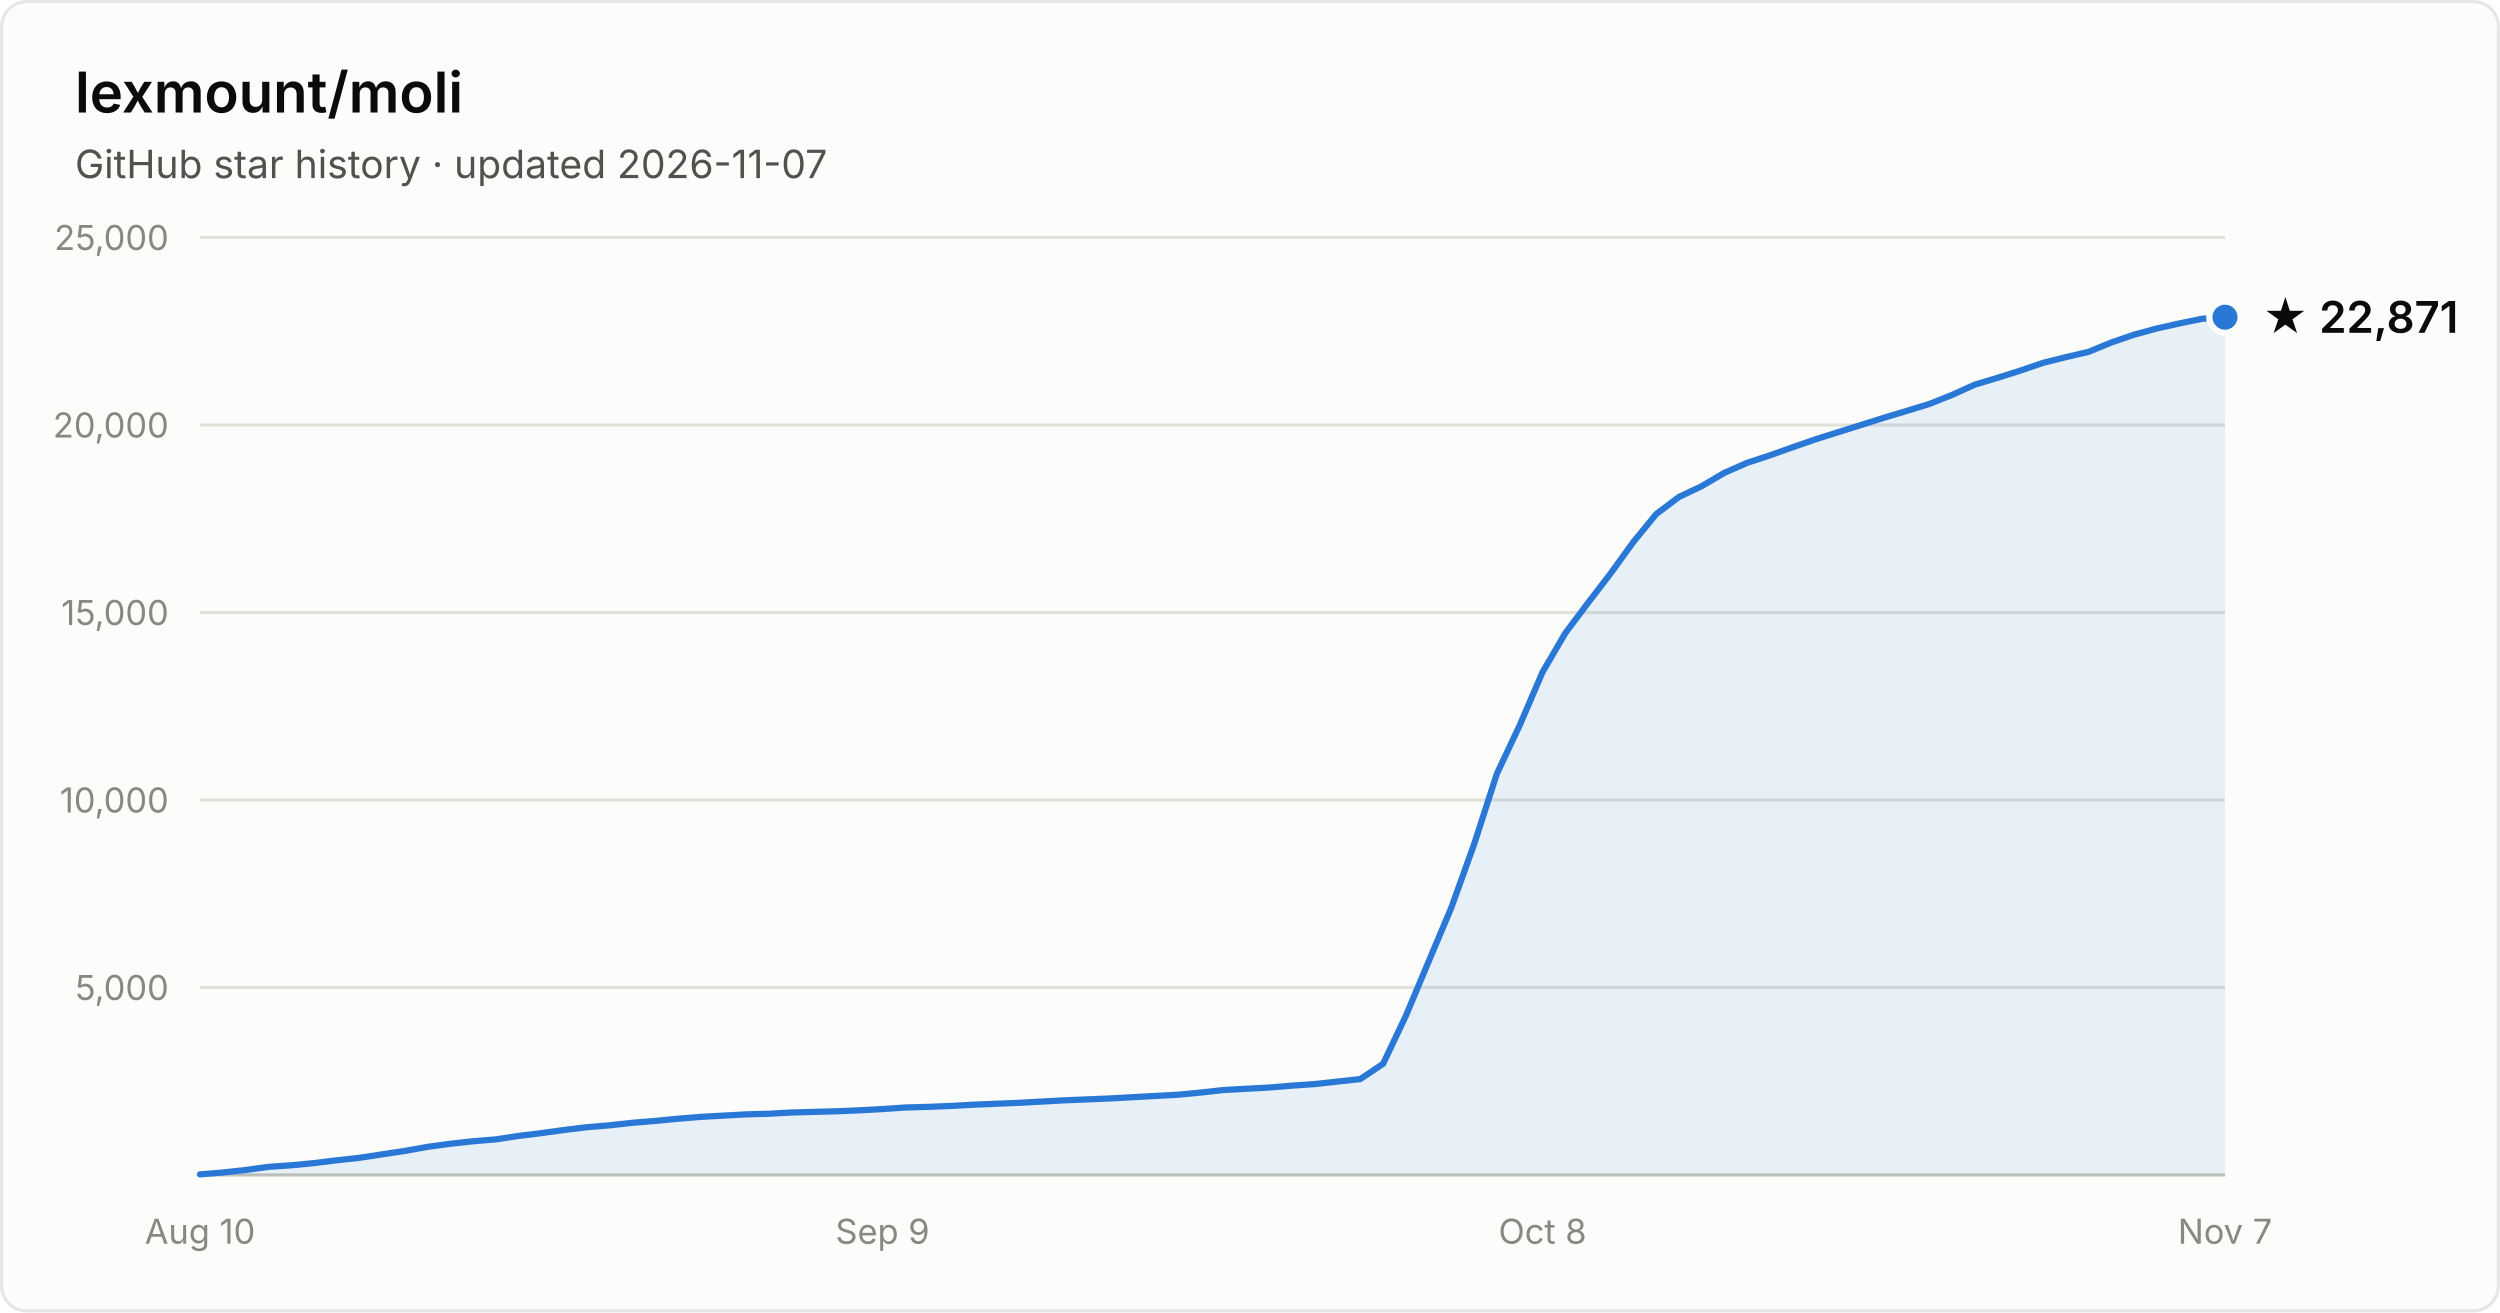
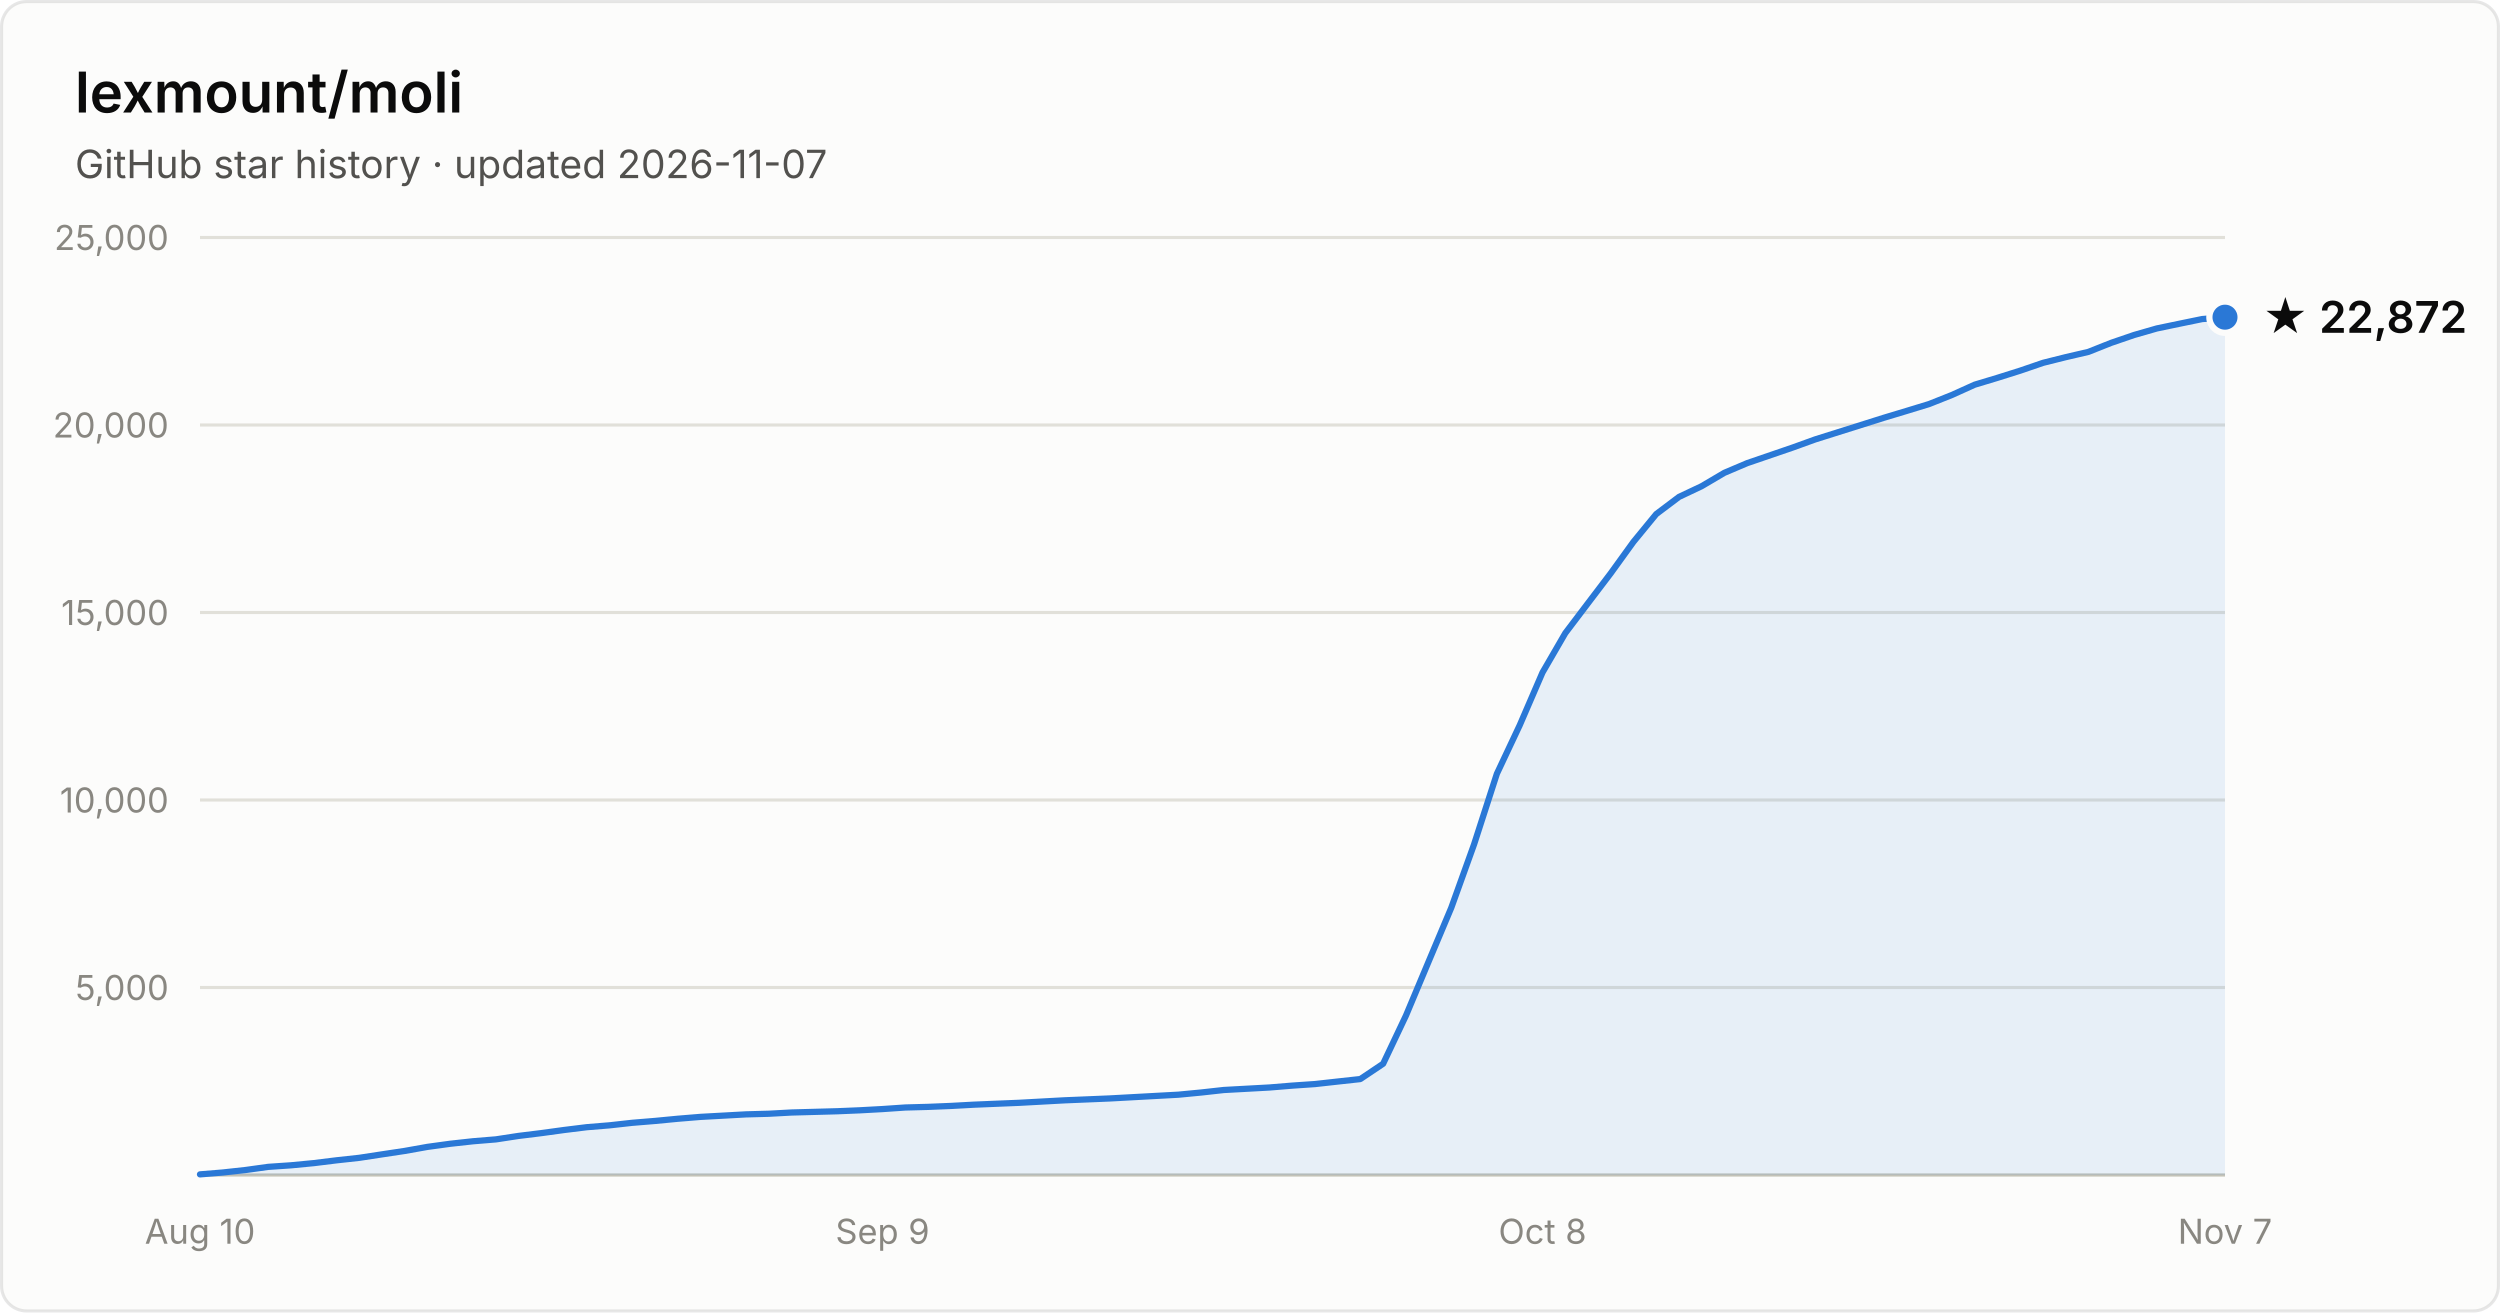
- <svg xmlns="http://www.w3.org/2000/svg" width="800" height="420" viewBox="0 0 800 420" font-family="system-ui, -apple-system, Segoe UI, sans-serif" role="img" aria-label="Star history of lexmount/moli: 22,871 stars as of 2026-11-07">
+ <svg xmlns="http://www.w3.org/2000/svg" width="800" height="420" viewBox="0 0 800 420" font-family="system-ui, -apple-system, Segoe UI, sans-serif" role="img" aria-label="Star history of lexmount/moli: 22,872 stars as of 2026-11-07">
  <rect x="0.5" y="0.5" width="799" height="419" rx="8" fill="#fcfcfb" stroke="rgba(11,11,11,0.10)" />
  <text x="24" y="36" fill="#0b0b0b" font-size="18" font-weight="600">lexmount/moli</text>
  <text x="24" y="57" fill="#52514e" font-size="12.5">GitHub star history · updated 2026-11-07</text>
  <line x1="64" y1="316.0" x2="712" y2="316.0" stroke="#e1e0d9" stroke-width="1" />
  <text x="54" y="320.0" text-anchor="end" fill="#898781" font-size="11" style="font-variant-numeric:tabular-nums">5,000</text>
  <line x1="64" y1="256.0" x2="712" y2="256.0" stroke="#e1e0d9" stroke-width="1" />
  <text x="54" y="260.0" text-anchor="end" fill="#898781" font-size="11" style="font-variant-numeric:tabular-nums">10,000</text>
  <line x1="64" y1="196.0" x2="712" y2="196.0" stroke="#e1e0d9" stroke-width="1" />
  <text x="54" y="200.0" text-anchor="end" fill="#898781" font-size="11" style="font-variant-numeric:tabular-nums">15,000</text>
  <line x1="64" y1="136.0" x2="712" y2="136.0" stroke="#e1e0d9" stroke-width="1" />
  <text x="54" y="140.0" text-anchor="end" fill="#898781" font-size="11" style="font-variant-numeric:tabular-nums">20,000</text>
  <line x1="64" y1="76.0" x2="712" y2="76.0" stroke="#e1e0d9" stroke-width="1" />
  <text x="54" y="80.0" text-anchor="end" fill="#898781" font-size="11" style="font-variant-numeric:tabular-nums">25,000</text>
  <line x1="64" y1="376" x2="712" y2="376" stroke="#c3c2b7" stroke-width="1" />
  <text x="64.0" y="398" text-anchor="middle" fill="#898781" font-size="11" style="font-variant-numeric:tabular-nums">Aug 10</text>
  <text x="282.4" y="398" text-anchor="middle" fill="#898781" font-size="11" style="font-variant-numeric:tabular-nums">Sep 9</text>
  <text x="493.6" y="398" text-anchor="middle" fill="#898781" font-size="11" style="font-variant-numeric:tabular-nums">Oct 8</text>
  <text x="712.0" y="398" text-anchor="middle" fill="#898781" font-size="11" style="font-variant-numeric:tabular-nums">Nov 7</text>
-   <path d="M64.0 375.8 L71.3 375.2 L78.6 374.4 L85.8 373.4 L93.1 372.9 L100.4 372.2 L107.7 371.3 L115.0 370.5 L122.2 369.4 L129.5 368.3 L136.8 367.0 L144.1 366.0 L151.4 365.2 L158.7 364.6 L165.9 363.5 L173.2 362.6 L180.5 361.6 L187.8 360.7 L195.1 360.1 L202.3 359.3 L209.6 358.7 L216.9 358.0 L224.2 357.4 L231.5 357.0 L238.7 356.6 L246.0 356.4 L253.3 356.0 L260.6 355.8 L267.9 355.6 L275.1 355.3 L282.4 354.9 L289.7 354.4 L297.0 354.2 L304.3 353.9 L311.6 353.5 L318.8 353.2 L326.1 352.9 L333.4 352.5 L340.7 352.1 L348.0 351.8 L355.2 351.5 L362.5 351.1 L369.8 350.7 L377.1 350.3 L384.4 349.6 L391.6 348.8 L398.9 348.4 L406.2 348.0 L413.5 347.4 L420.8 346.9 L428.0 346.1 L435.3 345.3 L442.6 340.4 L449.9 325.0 L457.2 307.6 L464.4 290.5 L471.7 270.2 L479.0 247.6 L486.3 232.1 L493.6 215.1 L500.9 202.6 L508.1 193.0 L515.4 183.5 L522.7 173.4 L530.0 164.5 L537.3 159.0 L544.5 155.6 L551.8 151.3 L559.1 148.1 L566.4 145.7 L573.7 143.1 L580.9 140.6 L588.2 138.3 L595.5 136.0 L602.8 133.7 L610.1 131.5 L617.3 129.3 L624.6 126.4 L631.9 123.1 L639.2 120.9 L646.5 118.6 L653.8 116.1 L661.0 114.3 L668.3 112.6 L675.6 109.6 L682.9 107.1 L690.2 105.1 L697.4 103.5 L704.7 102.0 L712.0 101.5 L712.0 376 L64.0 376 Z" fill="#2a78d6" fill-opacity="0.1" />
-   <path d="M64.0 375.8 L71.3 375.2 L78.6 374.4 L85.8 373.4 L93.1 372.9 L100.4 372.2 L107.7 371.3 L115.0 370.5 L122.2 369.4 L129.5 368.3 L136.8 367.0 L144.1 366.0 L151.4 365.2 L158.7 364.6 L165.9 363.5 L173.2 362.6 L180.5 361.6 L187.8 360.7 L195.1 360.1 L202.3 359.3 L209.6 358.7 L216.9 358.0 L224.2 357.4 L231.5 357.0 L238.7 356.6 L246.0 356.4 L253.3 356.0 L260.6 355.8 L267.9 355.6 L275.1 355.3 L282.4 354.9 L289.7 354.4 L297.0 354.2 L304.3 353.9 L311.6 353.5 L318.8 353.2 L326.1 352.9 L333.4 352.5 L340.7 352.1 L348.0 351.8 L355.2 351.5 L362.5 351.1 L369.8 350.7 L377.1 350.3 L384.4 349.6 L391.6 348.8 L398.9 348.4 L406.2 348.0 L413.5 347.4 L420.8 346.9 L428.0 346.1 L435.3 345.3 L442.6 340.4 L449.9 325.0 L457.2 307.6 L464.4 290.5 L471.7 270.2 L479.0 247.6 L486.3 232.1 L493.6 215.1 L500.9 202.6 L508.1 193.0 L515.4 183.5 L522.7 173.4 L530.0 164.5 L537.3 159.0 L544.5 155.6 L551.8 151.3 L559.1 148.1 L566.4 145.7 L573.7 143.1 L580.9 140.6 L588.2 138.3 L595.5 136.0 L602.8 133.7 L610.1 131.5 L617.3 129.3 L624.6 126.4 L631.9 123.1 L639.2 120.9 L646.5 118.6 L653.8 116.1 L661.0 114.3 L668.3 112.6 L675.6 109.6 L682.9 107.1 L690.2 105.1 L697.4 103.5 L704.7 102.0 L712.0 101.5" fill="none" stroke="#2a78d6" stroke-width="2" stroke-linejoin="round" stroke-linecap="round" />
+   <path d="M64.0 375.8 L71.3 375.2 L78.6 374.4 L85.8 373.4 L93.1 372.9 L100.4 372.2 L107.7 371.3 L115.0 370.5 L122.2 369.4 L129.5 368.3 L136.8 367.0 L144.1 366.0 L151.4 365.2 L158.7 364.6 L165.9 363.5 L173.2 362.6 L180.5 361.6 L187.8 360.7 L195.1 360.1 L202.3 359.3 L209.6 358.7 L216.9 358.0 L224.2 357.4 L231.5 357.0 L238.7 356.6 L246.0 356.4 L253.3 356.0 L260.6 355.8 L267.9 355.6 L275.1 355.3 L282.4 354.9 L289.7 354.4 L297.0 354.2 L304.3 353.9 L311.6 353.5 L318.8 353.2 L326.1 352.9 L333.4 352.5 L340.7 352.1 L348.0 351.8 L355.2 351.5 L362.5 351.1 L369.8 350.7 L377.1 350.3 L384.4 349.6 L391.6 348.8 L398.9 348.4 L406.2 348.0 L413.5 347.4 L420.8 346.9 L428.0 346.1 L435.3 345.3 L442.6 340.4 L449.9 325.0 L457.2 307.6 L464.4 290.5 L471.7 270.2 L479.0 247.6 L486.3 232.1 L493.6 215.2 L500.9 202.6 L508.1 193.1 L515.4 183.5 L522.7 173.4 L530.0 164.5 L537.3 159.0 L544.5 155.6 L551.8 151.3 L559.1 148.2 L566.4 145.7 L573.7 143.2 L580.9 140.6 L588.2 138.3 L595.5 136.0 L602.8 133.7 L610.1 131.5 L617.3 129.3 L624.6 126.4 L631.9 123.1 L639.2 120.9 L646.5 118.6 L653.8 116.1 L661.0 114.3 L668.3 112.6 L675.6 109.7 L682.9 107.2 L690.2 105.1 L697.4 103.6 L704.7 102.1 L712.0 101.5 L712.0 376 L64.0 376 Z" fill="#2a78d6" fill-opacity="0.1" />
+   <path d="M64.0 375.8 L71.3 375.2 L78.6 374.4 L85.8 373.4 L93.1 372.9 L100.4 372.2 L107.7 371.3 L115.0 370.5 L122.2 369.4 L129.5 368.3 L136.8 367.0 L144.1 366.0 L151.4 365.2 L158.7 364.6 L165.9 363.5 L173.2 362.6 L180.5 361.6 L187.8 360.7 L195.1 360.1 L202.3 359.3 L209.6 358.7 L216.9 358.0 L224.2 357.4 L231.5 357.0 L238.7 356.6 L246.0 356.4 L253.3 356.0 L260.6 355.8 L267.9 355.6 L275.1 355.3 L282.4 354.9 L289.7 354.4 L297.0 354.2 L304.3 353.9 L311.6 353.5 L318.8 353.2 L326.1 352.9 L333.4 352.5 L340.7 352.1 L348.0 351.8 L355.2 351.5 L362.5 351.1 L369.8 350.7 L377.1 350.3 L384.4 349.6 L391.6 348.8 L398.9 348.4 L406.2 348.0 L413.5 347.4 L420.8 346.9 L428.0 346.1 L435.3 345.3 L442.6 340.4 L449.9 325.0 L457.2 307.6 L464.4 290.5 L471.7 270.2 L479.0 247.6 L486.3 232.1 L493.6 215.2 L500.9 202.6 L508.1 193.1 L515.4 183.5 L522.7 173.4 L530.0 164.5 L537.3 159.0 L544.5 155.6 L551.8 151.3 L559.1 148.2 L566.4 145.7 L573.7 143.2 L580.9 140.6 L588.2 138.3 L595.5 136.0 L602.8 133.7 L610.1 131.5 L617.3 129.3 L624.6 126.4 L631.9 123.1 L639.2 120.9 L646.5 118.6 L653.8 116.1 L661.0 114.3 L668.3 112.6 L675.6 109.7 L682.9 107.2 L690.2 105.1 L697.4 103.6 L704.7 102.1 L712.0 101.5" fill="none" stroke="#2a78d6" stroke-width="2" stroke-linejoin="round" stroke-linecap="round" />
  <circle cx="712.0" cy="101.5" r="5" fill="#2a78d6" stroke="#fcfcfb" stroke-width="2" />
-   <text x="724.0" y="106.5" fill="#0b0b0b" font-size="14" font-weight="600">★ 22,871</text>
+   <text x="724.0" y="106.5" fill="#0b0b0b" font-size="14" font-weight="600">★ 22,872</text>
</svg>
